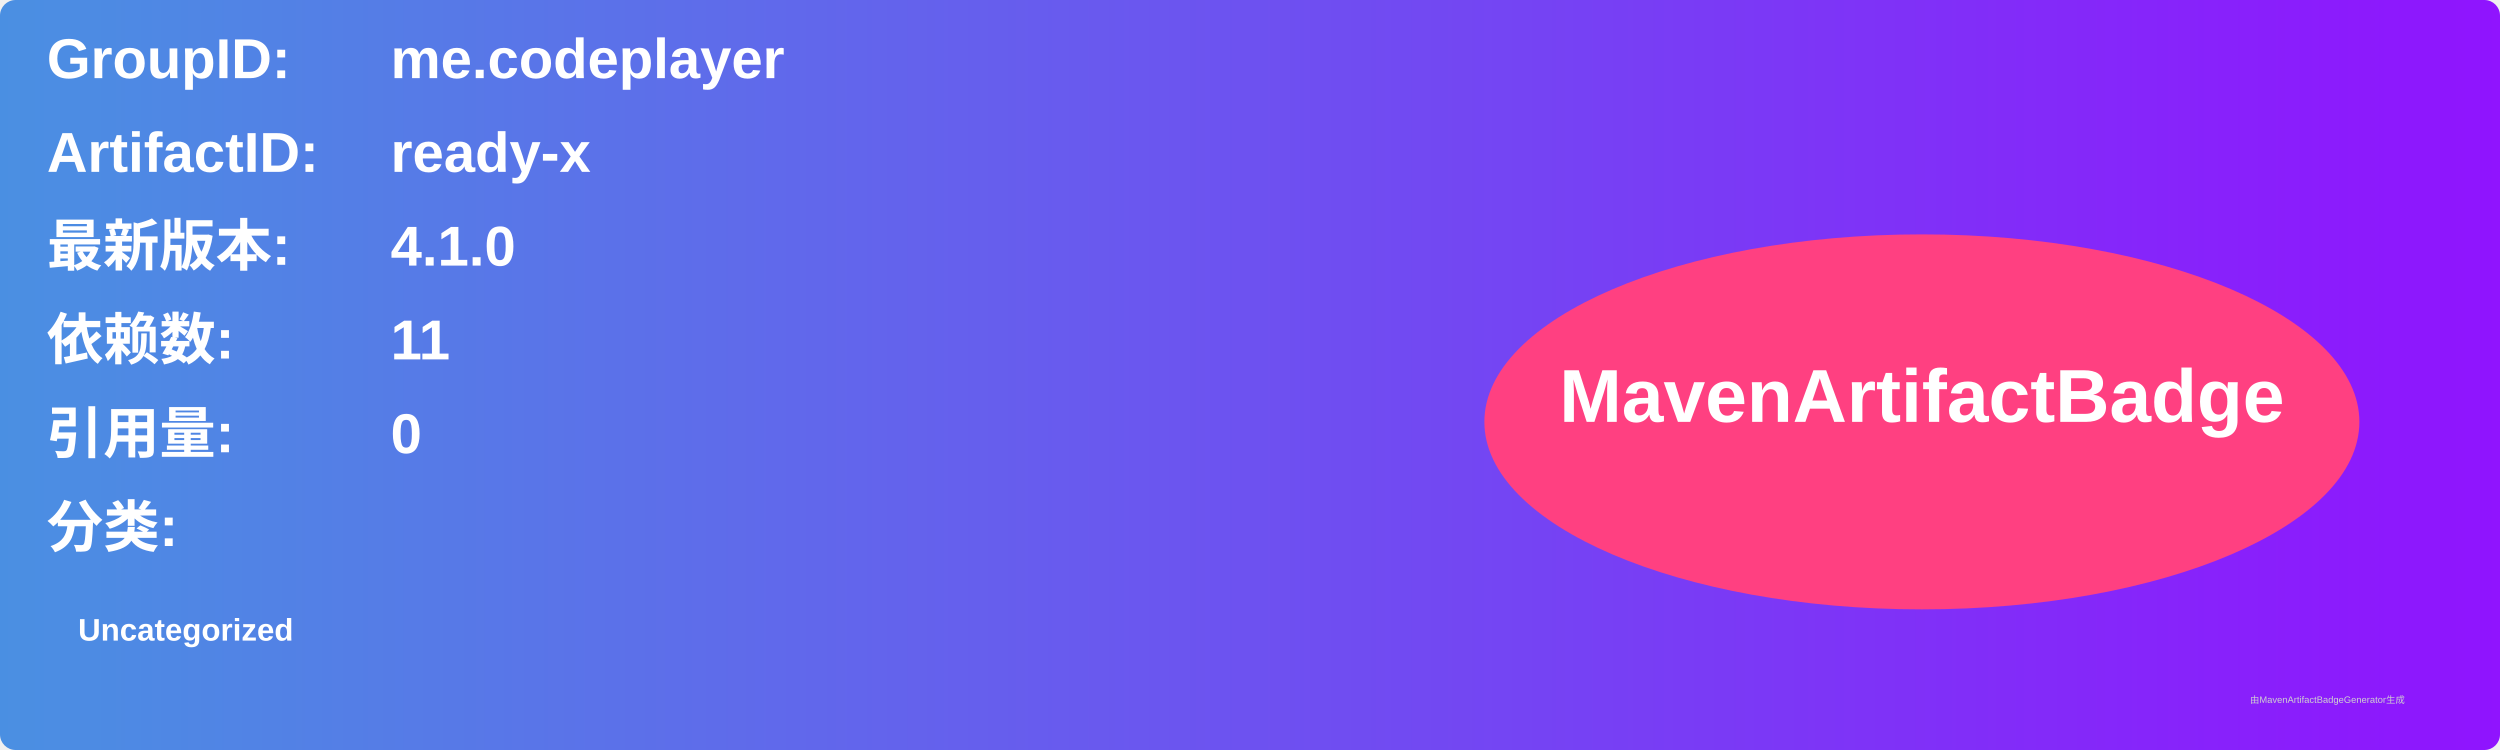
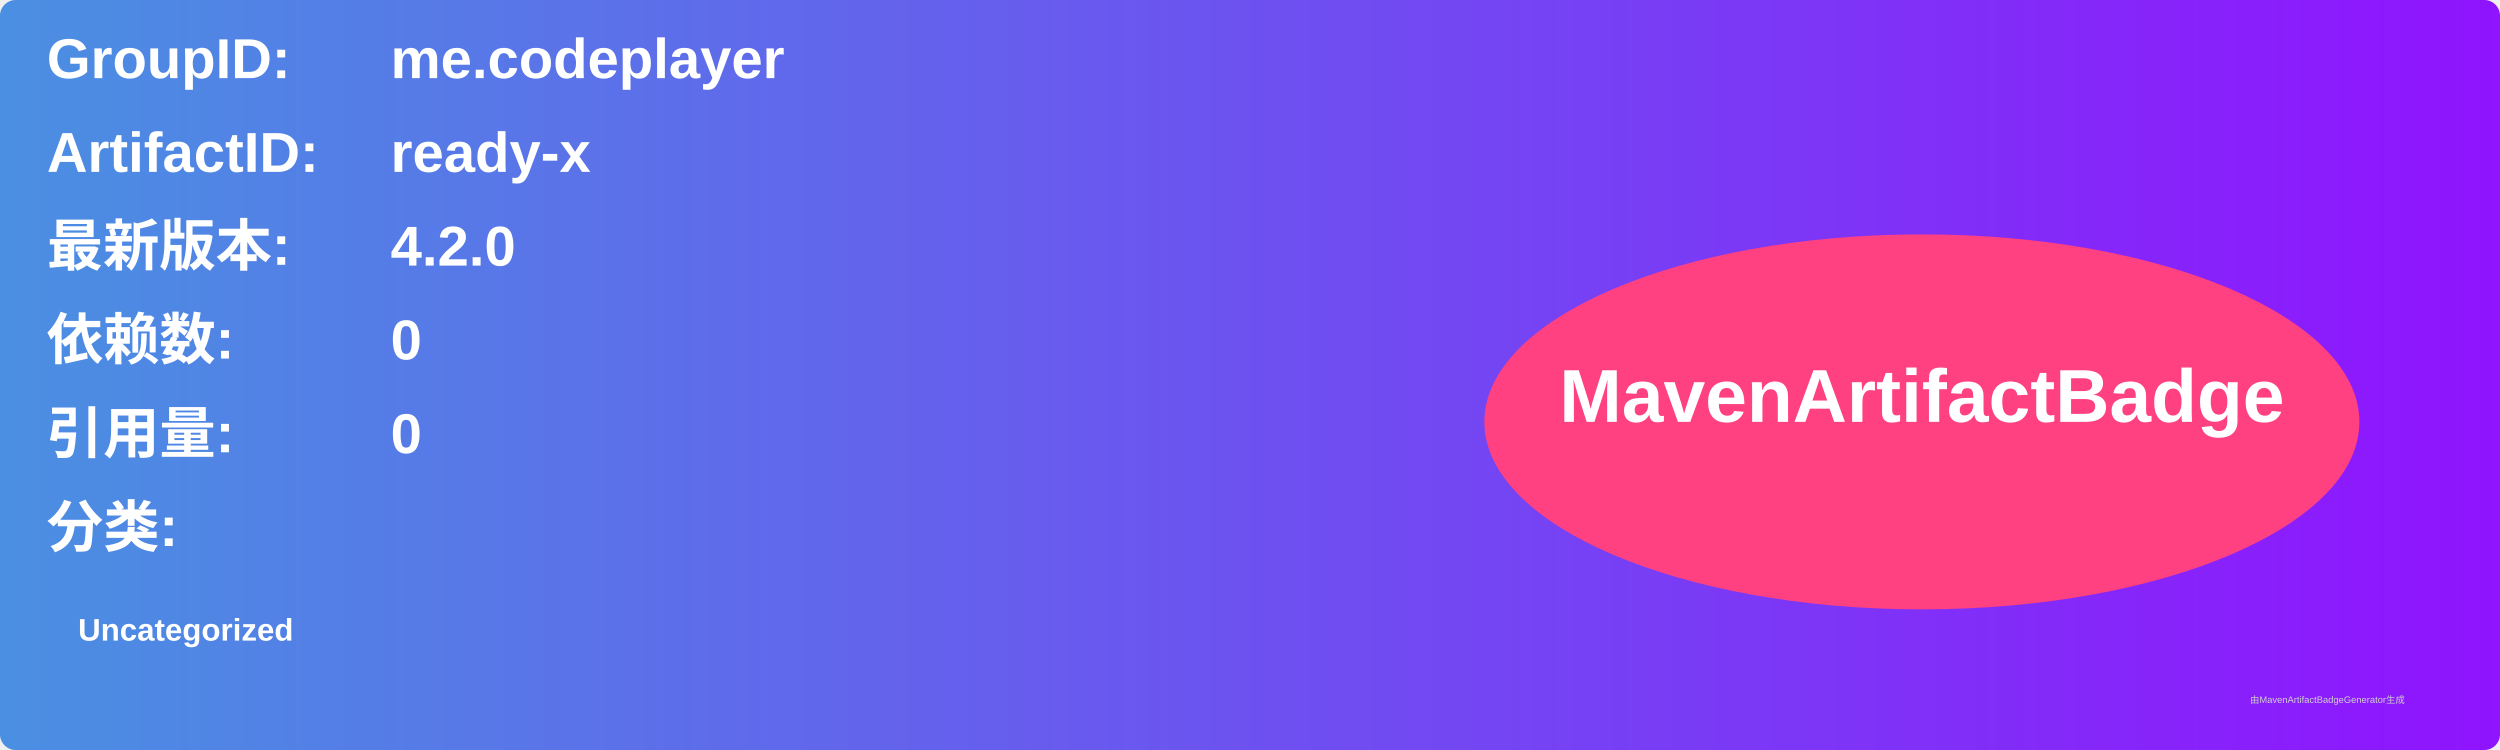
<svg xmlns="http://www.w3.org/2000/svg" width="800" height="240" viewBox="0 0 800 240">
  <linearGradient id="grad" x1="0%" y1="0%" x2="100%" y2="0%">
    <stop offset="0%" stop-color="#4a90e2" />
    <stop offset="100%" stop-color="#9013fe" />
  </linearGradient>
  <rect width="100%" height="100%" rx="5" ry="5" fill="url(#grad)" />
  <g transform="translate(15, 15)">
    <text x="0" y="10" font-family="Arial" font-size="18" fill="white" font-weight="bold" width="260">GroupID:</text>
    <text x="110" y="10" font-family="Arial" font-size="18" fill="white" font-weight="bold" width="460">me.codeplayer</text>
    <text x="0" y="40" font-family="Arial" font-size="18" fill="white" font-weight="bold" width="260">ArtifactID:</text>
    <text x="110" y="40" font-family="Arial" font-size="18" fill="white" font-weight="bold" width="460">ready-x</text>
    <text x="0" y="70" font-family="Arial" font-size="18" fill="white" font-weight="bold">最新版本:</text>
    <text x="110" y="70" font-family="Arial" font-size="18" fill="white" font-weight="bold">
-       <tspan font-weight="bold">4.1.0</tspan>
+       <tspan font-weight="bold">4.2.0</tspan>
    </text>
    <text x="0" y="100" font-family="Arial" font-size="18" fill="white" font-weight="bold">依赖数: </text>
    <text x="110" y="100" font-family="Arial" font-size="18" fill="white">
-       <tspan font-weight="bold">11</tspan>
+       <tspan font-weight="bold">0</tspan>
    </text>
    <text x="0" y="130" font-family="Arial" font-size="18" fill="white" font-weight="bold">引用量: </text>
    <text x="110" y="130" font-family="Arial" font-size="18" fill="white">
      <tspan font-weight="bold">0</tspan>
    </text>
    <text x="0" y="160" font-family="Arial" font-size="18" fill="white" font-weight="bold">分类:</text>
    <text x="10" y="190" font-family="Arial" font-size="10" fill="white">
      <tspan font-weight="bold">Uncategorized</tspan>
    </text>
    <ellipse cx="600" cy="120" rx="140" ry="60" fill="#ff4081" />
    <text x="600" y="120" text-anchor="middle" font-family="Arial" font-size="24" fill="white" font-weight="bold">MavenArtifactBadge</text>
  </g>
  <text x="720" y="225" font-family="Arial" font-size="3" fill="#d0d0d0">由MavenArtifactBadgeGenerator生成</text>
</svg>
